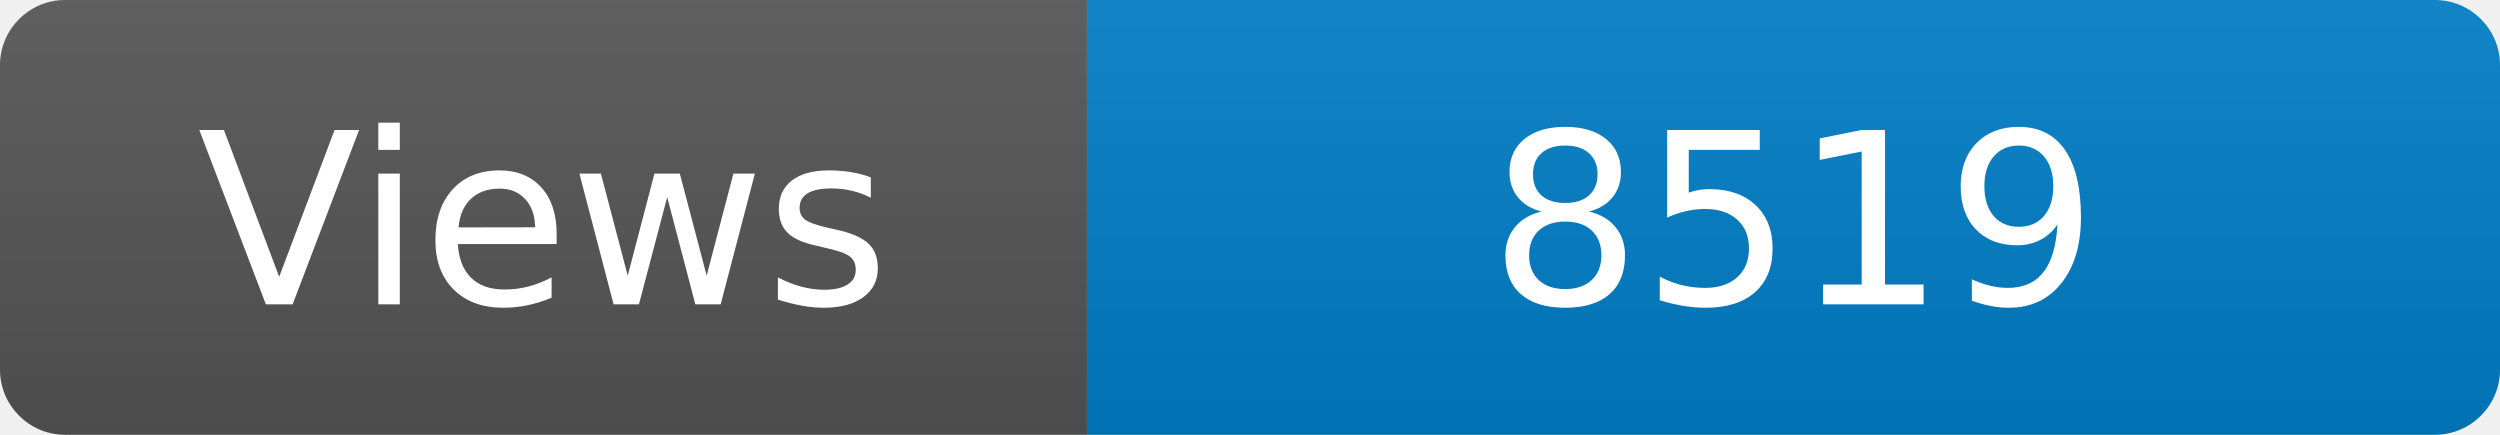
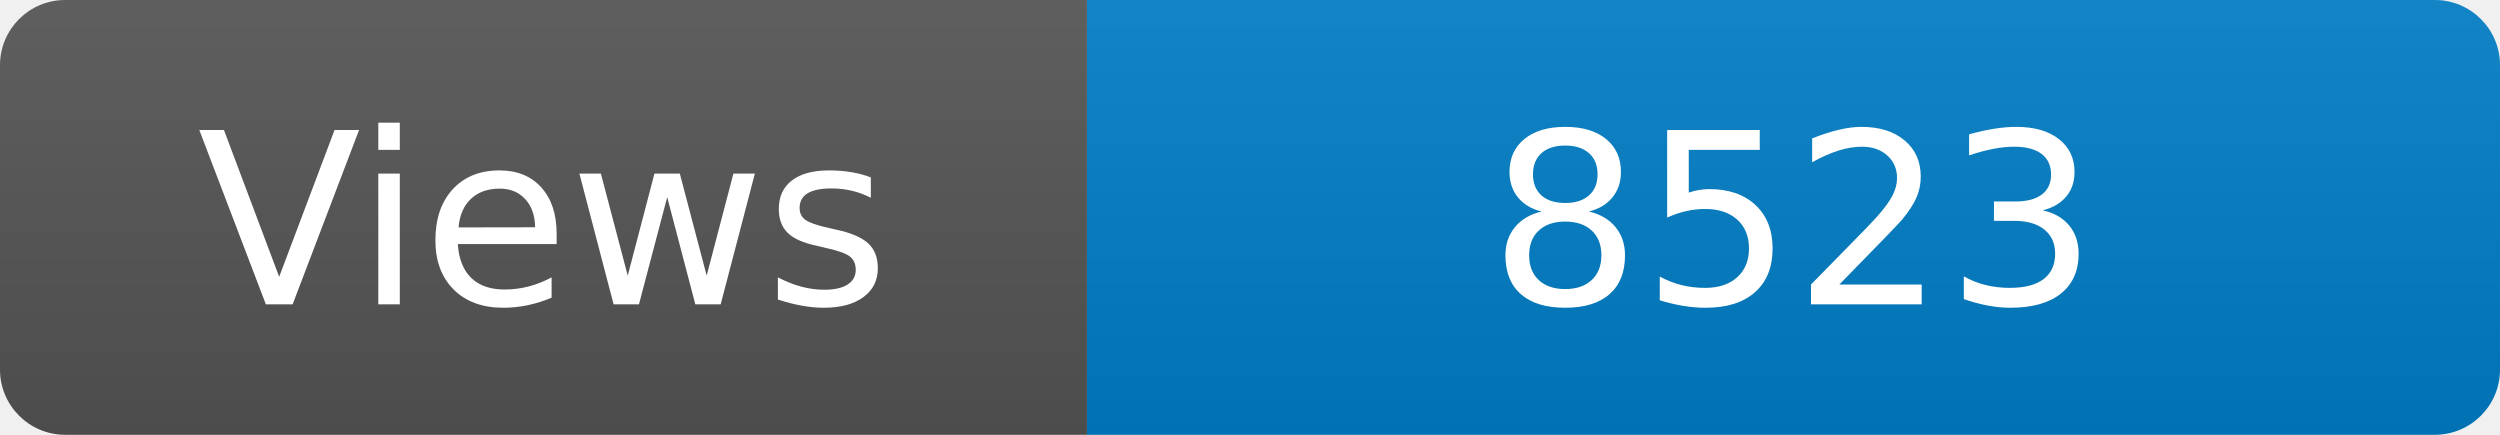
<svg xmlns="http://www.w3.org/2000/svg" width="115" height="20" role="img" aria-label="Maintained?: yes">
  <linearGradient id="s" x2="0" y2="100%">
    <stop offset="0" stop-color="#bbb" stop-opacity=".1" />
    <stop offset="1" stop-opacity=".1" />
  </linearGradient>
  <clipPath id="r">
    <rect width="115" height="20" rx="3" fill="#fff" />
  </clipPath>
  <g clip-path="url(#r)">
    <rect width="50" height="20" fill="#555" />
    <rect x="50" width="160" height="20" fill="#007ec6" />
    <rect width="115" height="20" fill="url(#s)" />
  </g>
  <g fill="#fff" text-anchor="middle" font-family="Verdana,Geneva,DejaVu Sans,sans-serif" font-size="110">
    <text x="250" y="140" transform="scale(.1)" fill="#fff">Views</text>
-     <text x="825" y="140" transform="scale(.1)" fill="#fff">8519</text>
+     <text x="825" y="140" transform="scale(.1)" fill="#fff">8523</text>
  </g>
</svg>
